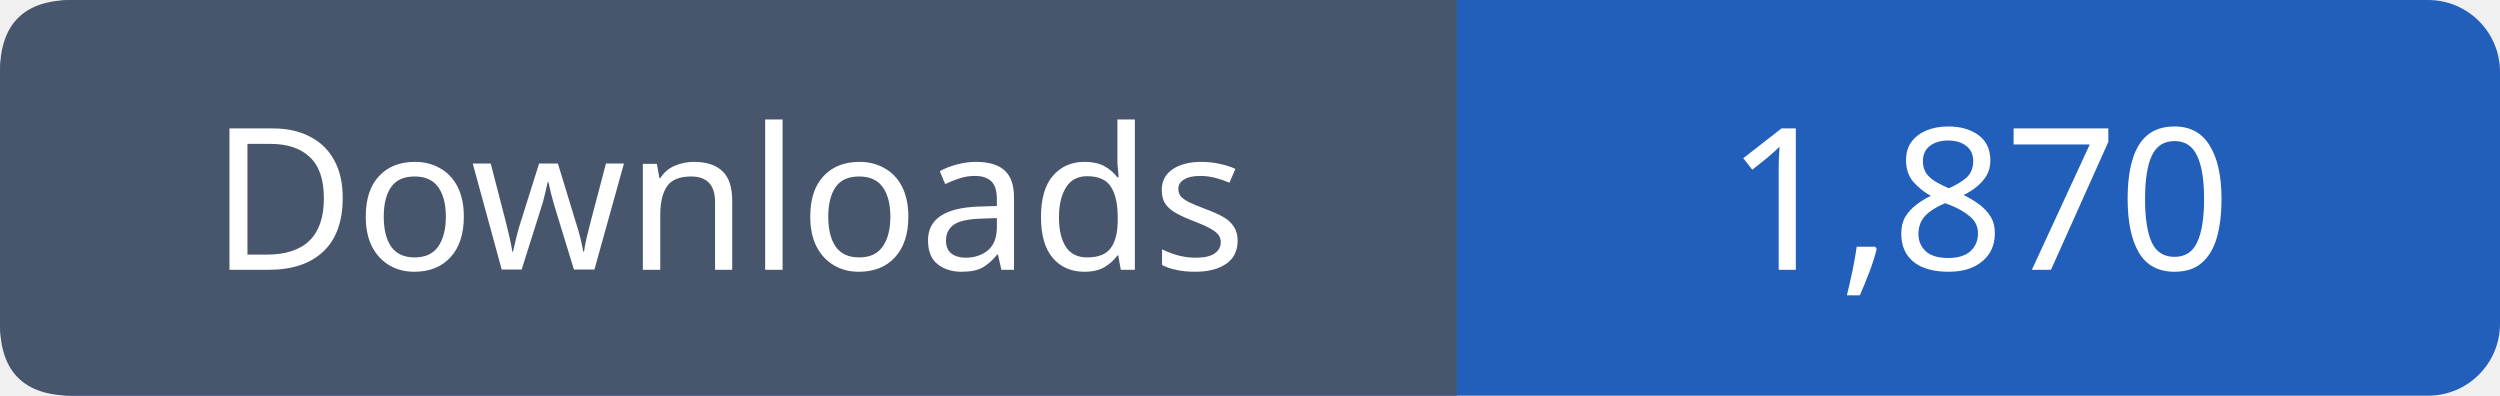
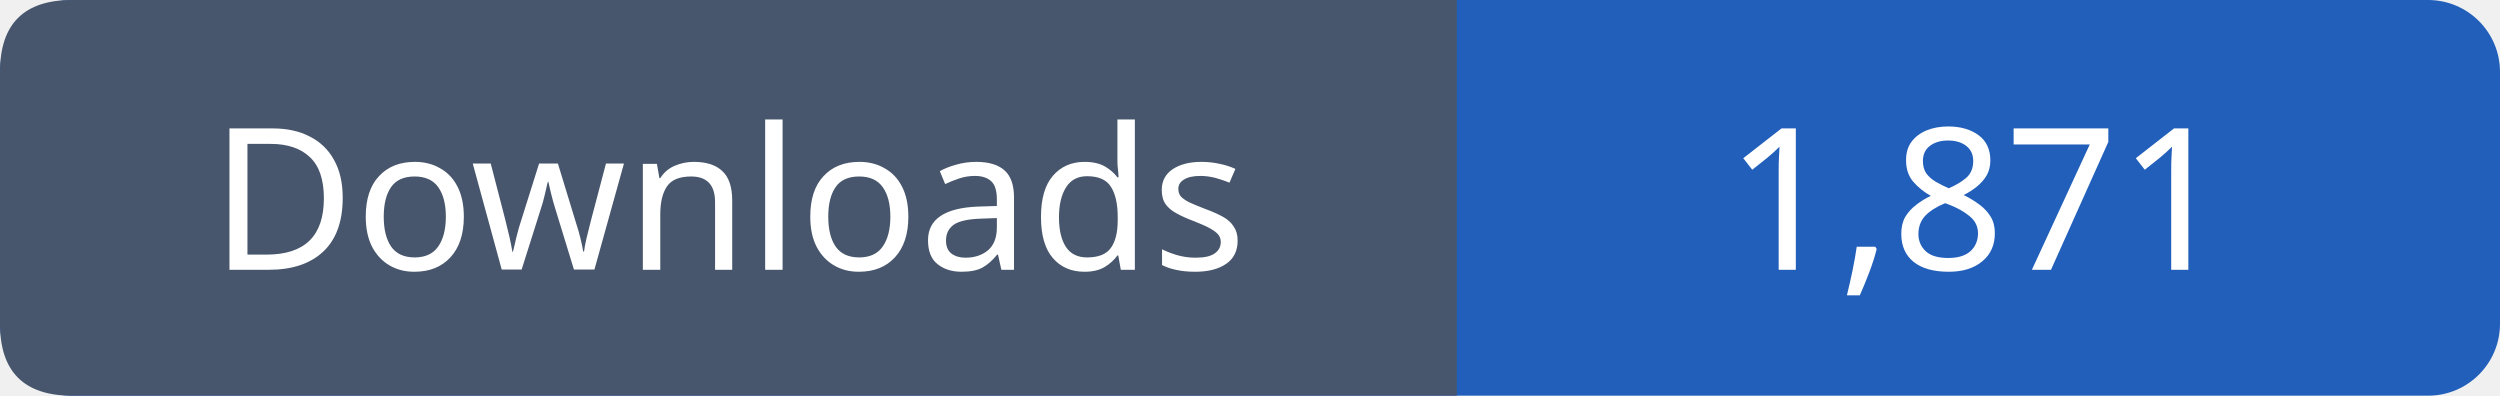
- <svg xmlns="http://www.w3.org/2000/svg" width="139" height="22" viewBox="0 0 139 22" role="img" aria-label="Downloads: 1,870">
+ <svg xmlns="http://www.w3.org/2000/svg" width="139" height="22" viewBox="0 0 139 22" role="img" aria-label="Downloads: 1,871">
  <rect width="139" height="22" rx="4" fill="#215fbb" />
  <path fill="#47566c" d="M4 0h77v22H4q-4 0-4-4V4q0-4 4-4" />
  <g font-family="Verdana,sans-serif" font-size="11" fill="white" text-anchor="middle">
    <text x="40.5" y="15">Downloads</text>
-     <text x="110.0" y="15">1,870</text>
+     <text x="110.0" y="15">1,871</text>
  </g>
</svg>
